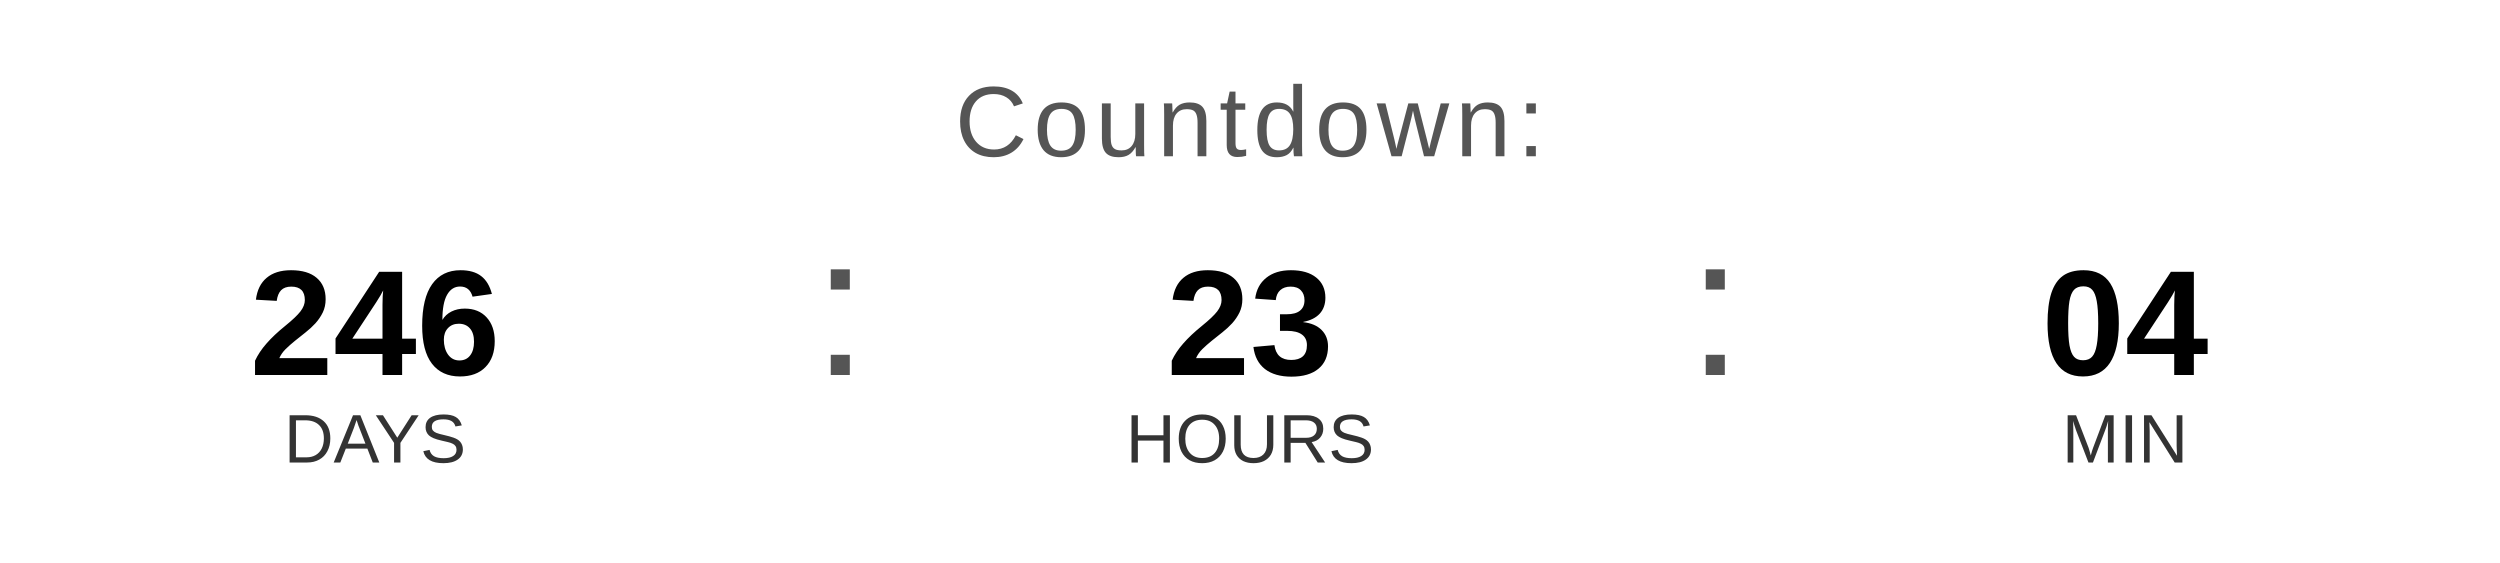
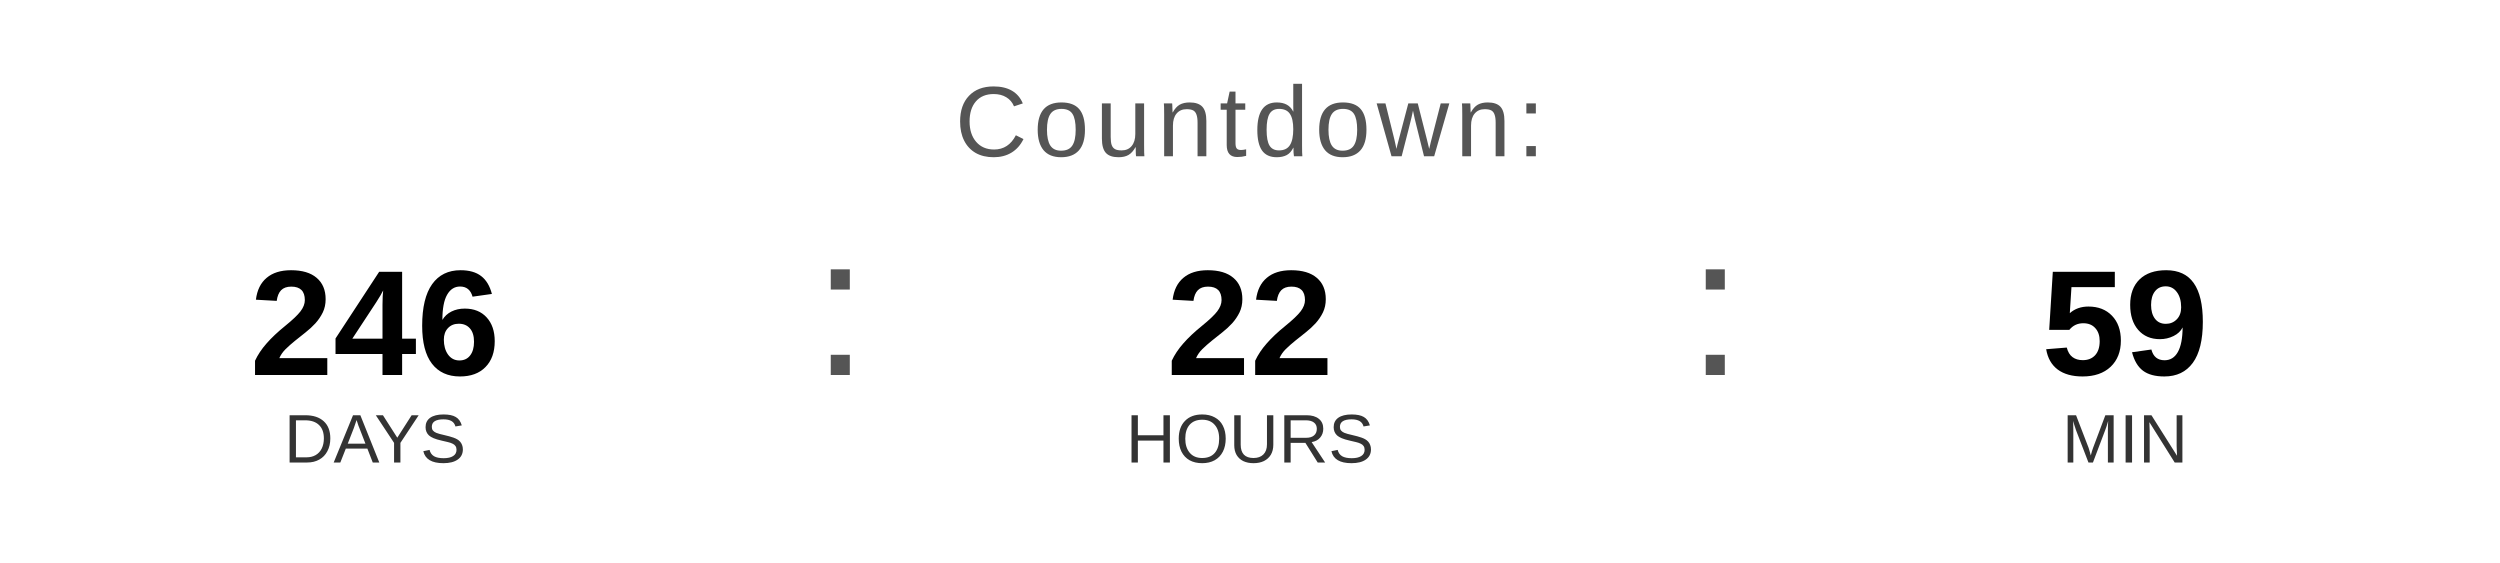
<svg xmlns="http://www.w3.org/2000/svg" width="400" height="90" viewBox="0 0 400 90">
  <text x="200" y="25" font-family="Arial, Helvetica, sans-serif" font-size="16" fill="#555555" text-anchor="middle" letter-spacing="1">
    Countdown:
  </text>
  <text x="60" y="60" font-family="Arial, Helvetica, sans-serif" font-size="24" font-weight="bold" fill="#000000" text-anchor="middle">246</text>
  <text x="60" y="74" font-family="Arial, Helvetica, sans-serif" font-size="11" fill="#333333" text-anchor="middle">DAYS</text>
  <text x="130" y="60" font-family="Arial, sans-serif" font-size="32" fill="#555555">:</text>
-   <text x="200" y="60" font-family="Arial, Helvetica, sans-serif" font-size="24" font-weight="bold" fill="#000000" text-anchor="middle">23</text>
+   <text x="200" y="60" font-family="Arial, Helvetica, sans-serif" font-size="24" font-weight="bold" fill="#000000" text-anchor="middle">22</text>
  <text x="200" y="74" font-family="Arial, Helvetica, sans-serif" font-size="11" fill="#333333" text-anchor="middle">HOURS</text>
  <text x="270" y="60" font-family="Arial, sans-serif" font-size="32" fill="#555555">:</text>
-   <text x="340" y="60" font-family="Arial, Helvetica, sans-serif" font-size="24" font-weight="bold" fill="#000000" text-anchor="middle">04</text>
+   <text x="340" y="60" font-family="Arial, Helvetica, sans-serif" font-size="24" font-weight="bold" fill="#000000" text-anchor="middle">59</text>
  <text x="340" y="74" font-family="Arial, Helvetica, sans-serif" font-size="11" fill="#333333" text-anchor="middle">MIN</text>
</svg>
